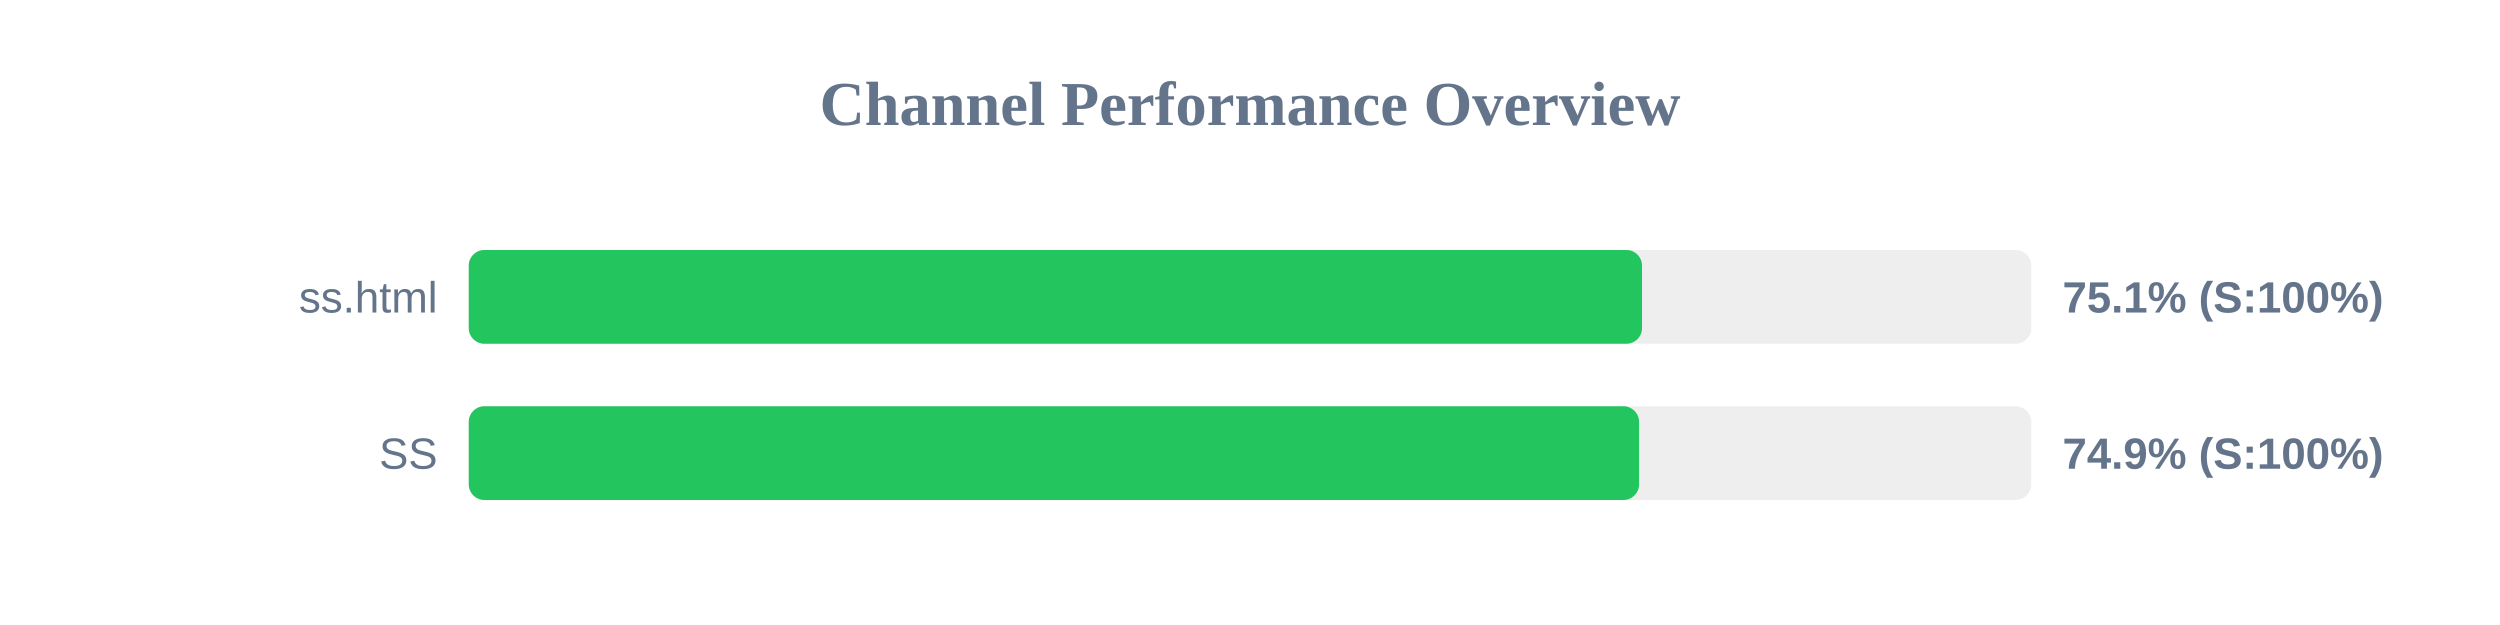
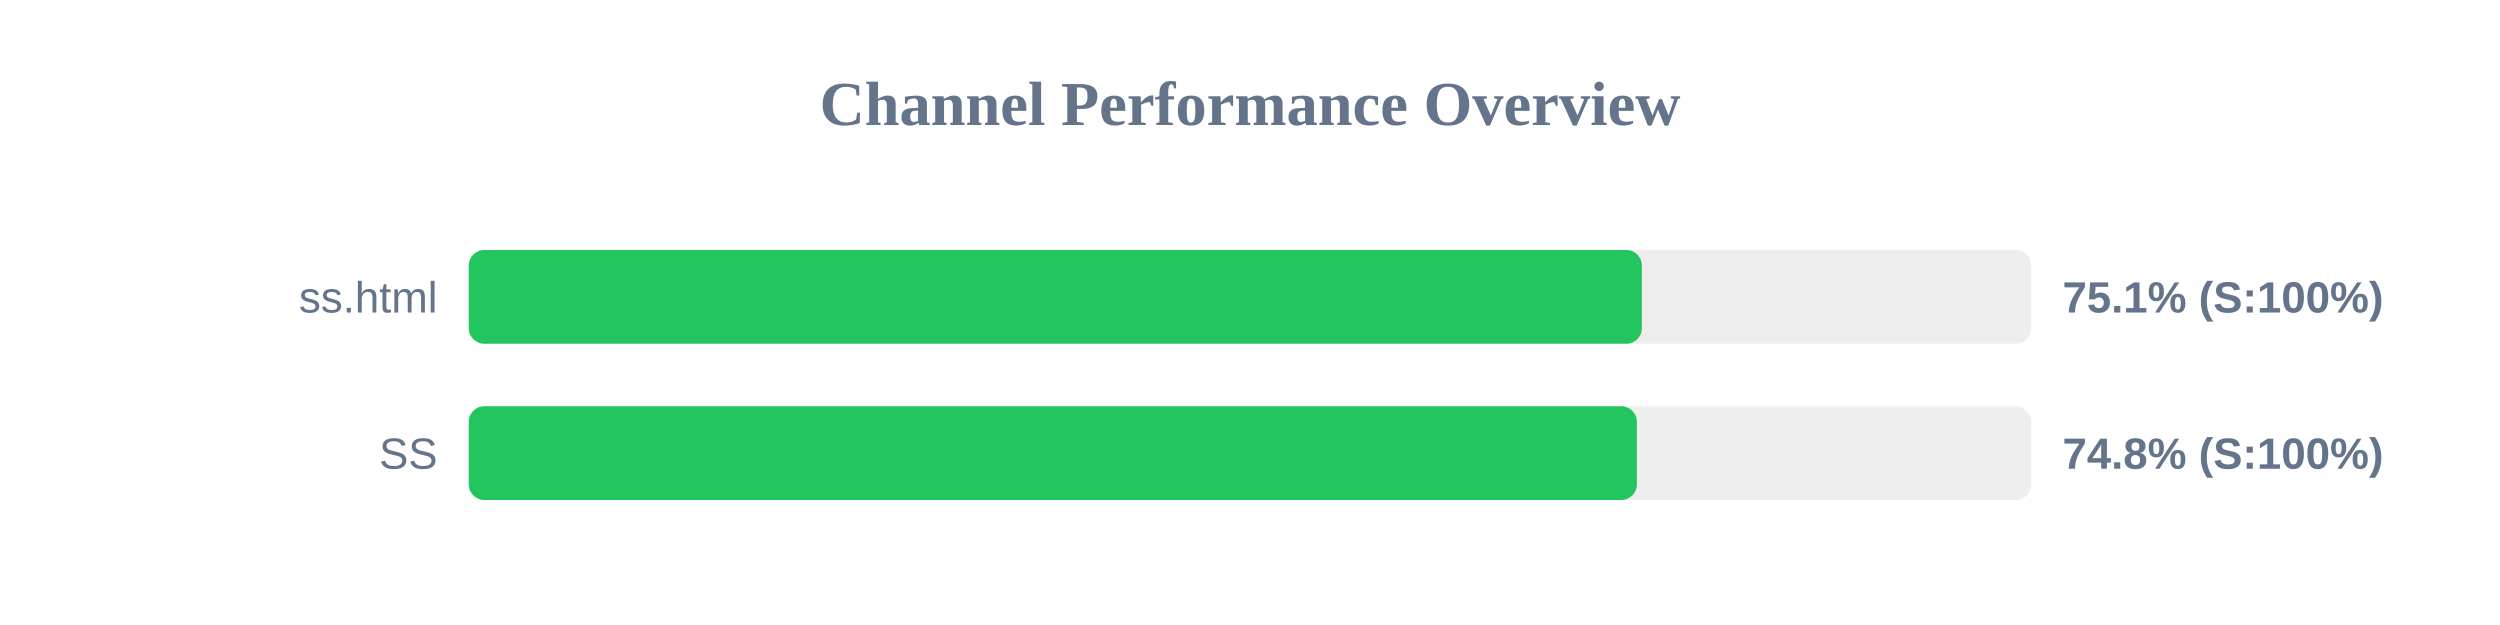
<svg xmlns="http://www.w3.org/2000/svg" width="800" height="200" version="1.1">
  <style>
        .row { font: 14px Arial; fill: #64748b; }
        .score { font: bold 14px Arial; fill: #64748b; }
    </style>
  <text x="400" y="40" text-anchor="middle" font-size="20px" font-weight="bold" fill="#64748b">Channel Performance Overview</text>
  <rect x="150" y="80" width="500" height="30" fill="#eee" rx="5" />
-   <rect x="150" y="80" width="375.45" height="30" fill="#22c55e" rx="5" />
+   <rect x="150" y="80" width="375.4" height="30" fill="#22c55e" rx="5" />
  <text x="140" y="100" text-anchor="end" class="row">ss.html</text>
  <text x="660" y="100" text-anchor="start" class="score">75.1% (S:100%)</text>
  <rect x="150" y="130" width="500" height="30" fill="#eee" rx="5" />
-   <rect x="150" y="130" width="374.5" height="30" fill="#22c55e" rx="5" />
+   <rect x="150" y="130" width="373.8" height="30" fill="#22c55e" rx="5" />
  <text x="140" y="150" text-anchor="end" class="row">SS</text>
-   <text x="660" y="150" text-anchor="start" class="score">74.9% (S:100%)</text>
+   <text x="660" y="150" text-anchor="start" class="score">74.8% (S:100%)</text>
</svg>
